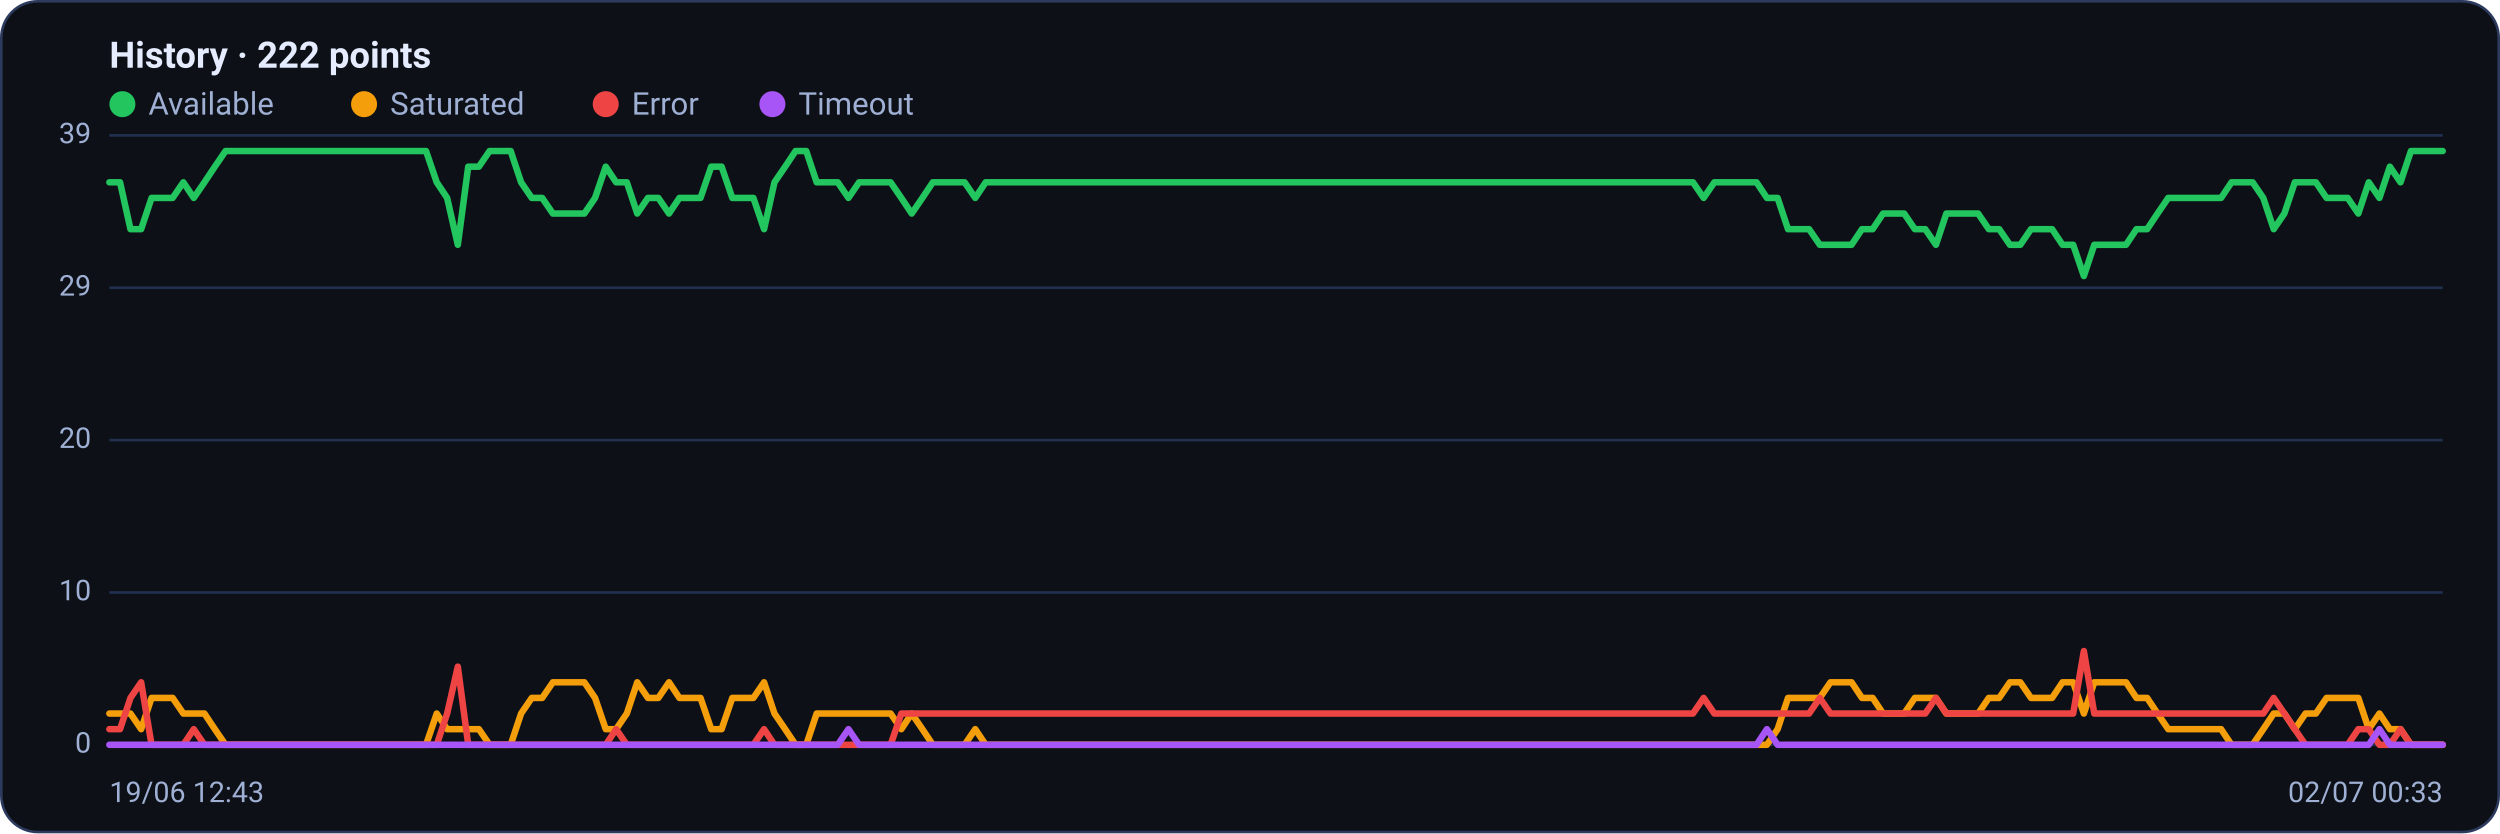
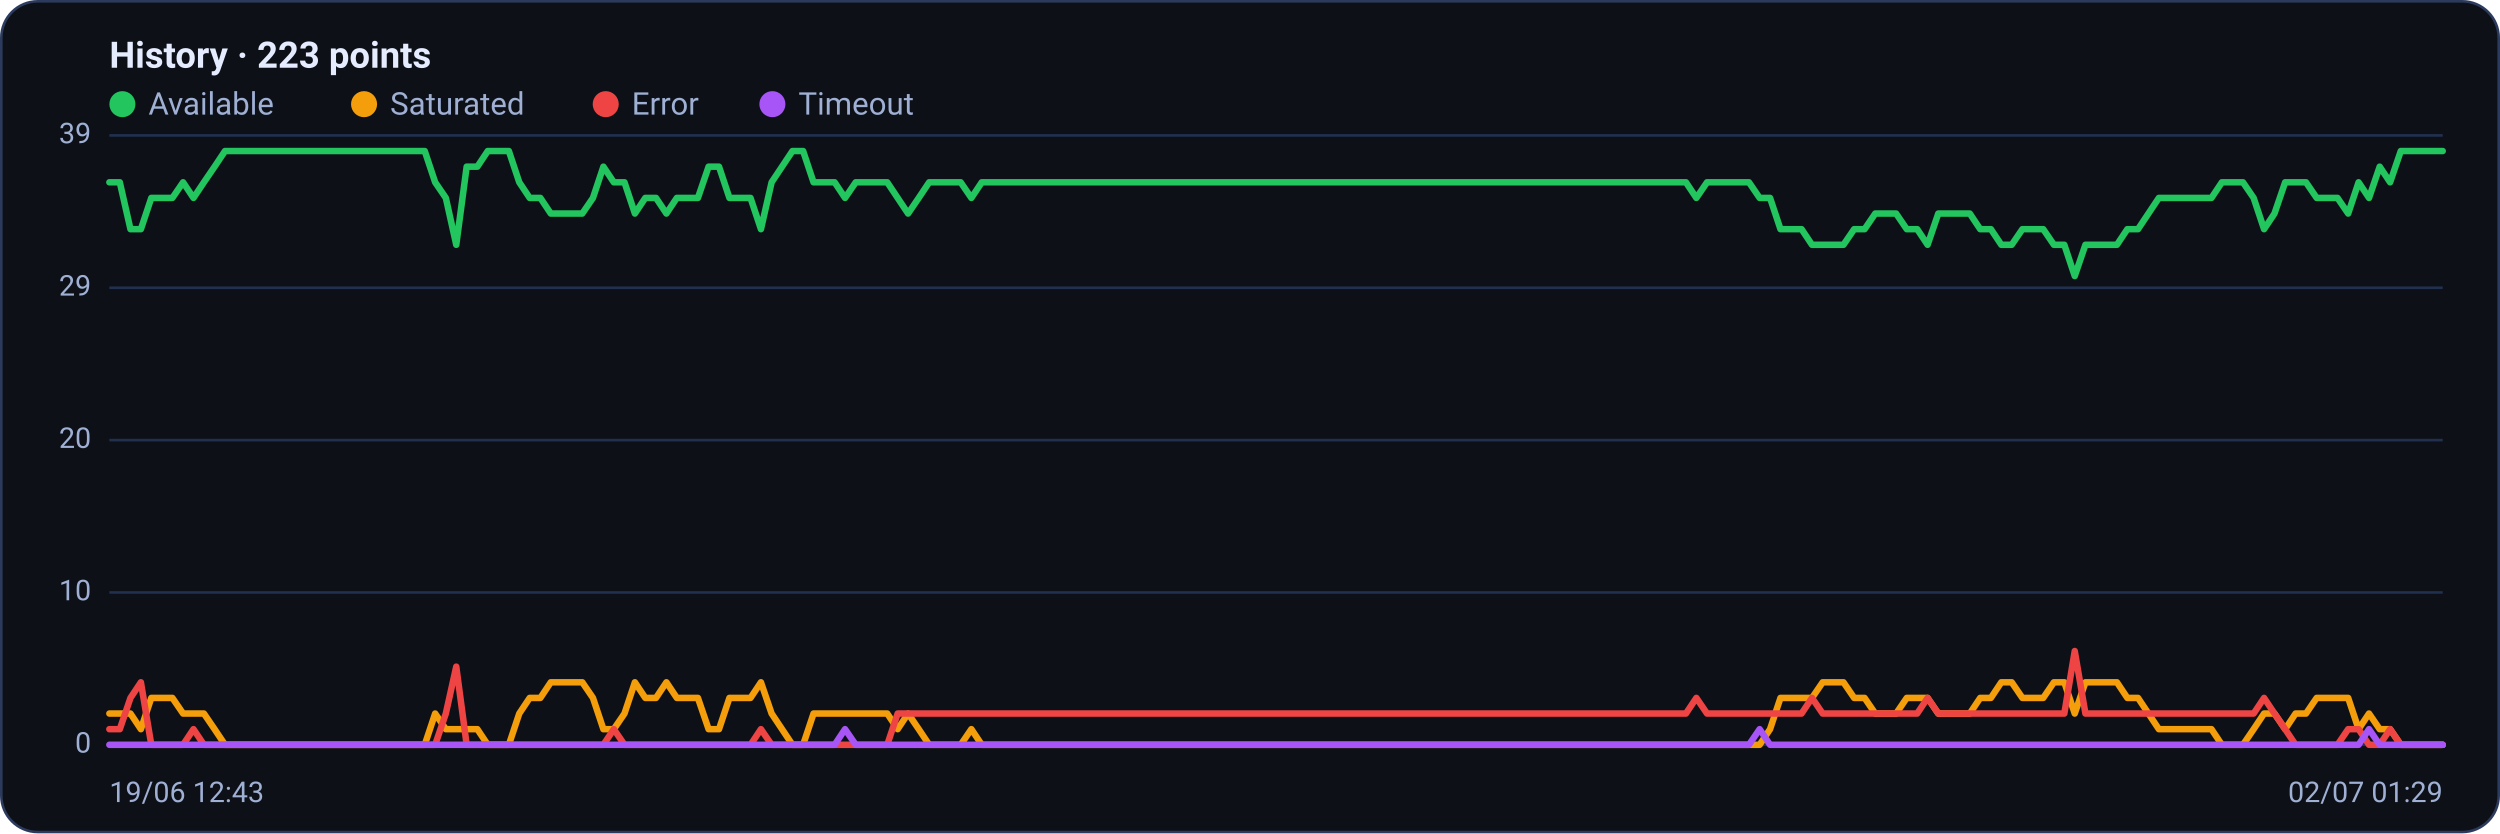
<svg xmlns="http://www.w3.org/2000/svg" viewBox="0 0 960 320" width="960" height="320" font-family="Segoe UI, system-ui, -apple-system, Roboto, Helvetica, Arial, sans-serif" role="img" aria-label="Availability history per region">
  <rect x="0.5" y="0.5" width="959" height="319" rx="14" fill="#0d1117" stroke="#2c3a5e" />
-   <text x="42" y="26" font-size="14" font-weight="600" fill="#e6ecff">History · 222 points</text>
+   <text x="42" y="26" font-size="14" font-weight="600" fill="#e6ecff">History · 223 points</text>
  <circle cx="47" cy="40" r="5" fill="#22c55e" />
  <text x="57" y="44" font-size="12" fill="#9fb0d4">Available</text>
  <circle cx="139.8" cy="40" r="5" fill="#f59e0b" />
  <text x="149.8" y="44" font-size="12" fill="#9fb0d4">Saturated</text>
  <circle cx="232.6" cy="40" r="5" fill="#ef4444" />
  <text x="242.6" y="44" font-size="12" fill="#9fb0d4">Error</text>
  <circle cx="296.6" cy="40" r="5" fill="#a855f7" />
  <text x="306.6" y="44" font-size="12" fill="#9fb0d4">Timeout</text>
  <line x1="42" y1="286.0" x2="938" y2="286.0" stroke="#21304f" stroke-width="1" />
  <text x="35" y="289.0" text-anchor="end" font-size="11" fill="#9fb0d4">0</text>
  <line x1="42" y1="227.5" x2="938" y2="227.5" stroke="#21304f" stroke-width="1" />
  <text x="35" y="230.5" text-anchor="end" font-size="11" fill="#9fb0d4">10</text>
  <line x1="42" y1="169.0" x2="938" y2="169.0" stroke="#21304f" stroke-width="1" />
  <text x="35" y="172.0" text-anchor="end" font-size="11" fill="#9fb0d4">20</text>
  <line x1="42" y1="110.5" x2="938" y2="110.5" stroke="#21304f" stroke-width="1" />
  <text x="35" y="113.5" text-anchor="end" font-size="11" fill="#9fb0d4">29</text>
  <line x1="42" y1="52.0" x2="938" y2="52.0" stroke="#21304f" stroke-width="1" />
  <text x="35" y="55.0" text-anchor="end" font-size="11" fill="#9fb0d4">39</text>
-   <polyline fill="none" stroke="#22c55e" stroke-width="2.5" stroke-linejoin="round" stroke-linecap="round" points="42.0,70.0 46.1,70.0 50.1,88.0 54.2,88.0 58.2,76.0 62.3,76.0 66.3,76.0 70.4,70.0 74.4,76.0 78.5,70.0 82.5,64.0 86.6,58.0 90.7,58.0 94.7,58.0 98.8,58.0 102.8,58.0 106.9,58.0 110.9,58.0 115.0,58.0 119.0,58.0 123.1,58.0 127.1,58.0 131.2,58.0 135.2,58.0 139.3,58.0 143.4,58.0 147.4,58.0 151.5,58.0 155.5,58.0 159.6,58.0 163.6,58.0 167.7,70.0 171.7,76.0 175.8,94.0 179.8,64.0 183.9,64.0 188.0,58.0 192.0,58.0 196.1,58.0 200.1,70.0 204.2,76.0 208.2,76.0 212.3,82.0 216.3,82.0 220.4,82.0 224.4,82.0 228.5,76.0 232.6,64.0 236.6,70.0 240.7,70.0 244.7,82.0 248.8,76.0 252.8,76.0 256.9,82.0 260.9,76.0 265.0,76.0 269.0,76.0 273.1,64.0 277.1,64.0 281.2,76.0 285.3,76.0 289.3,76.0 293.4,88.0 297.4,70.0 301.5,64.0 305.5,58.0 309.6,58.0 313.6,70.0 317.7,70.0 321.7,70.0 325.8,76.0 329.9,70.0 333.9,70.0 338.0,70.0 342.0,70.0 346.1,76.0 350.1,82.0 354.2,76.0 358.2,70.0 362.3,70.0 366.3,70.0 370.4,70.0 374.5,76.0 378.5,70.0 382.6,70.0 386.6,70.0 390.7,70.0 394.7,70.0 398.8,70.0 402.8,70.0 406.9,70.0 410.9,70.0 415.0,70.0 419.0,70.0 423.1,70.0 427.2,70.0 431.2,70.0 435.3,70.0 439.3,70.0 443.4,70.0 447.4,70.0 451.5,70.0 455.5,70.0 459.6,70.0 463.6,70.0 467.7,70.0 471.8,70.0 475.8,70.0 479.9,70.0 483.9,70.0 488.0,70.0 492.0,70.0 496.1,70.0 500.1,70.0 504.2,70.0 508.2,70.0 512.3,70.0 516.4,70.0 520.4,70.0 524.5,70.0 528.5,70.0 532.6,70.0 536.6,70.0 540.7,70.0 544.7,70.0 548.8,70.0 552.8,70.0 556.9,70.0 561.0,70.0 565.0,70.0 569.1,70.0 573.1,70.0 577.2,70.0 581.2,70.0 585.3,70.0 589.3,70.0 593.4,70.0 597.4,70.0 601.5,70.0 605.5,70.0 609.6,70.0 613.7,70.0 617.7,70.0 621.8,70.0 625.8,70.0 629.9,70.0 633.9,70.0 638.0,70.0 642.0,70.0 646.1,70.0 650.1,70.0 654.2,76.0 658.3,70.0 662.3,70.0 666.4,70.0 670.4,70.0 674.5,70.0 678.5,76.0 682.6,76.0 686.6,88.0 690.7,88.0 694.7,88.0 698.8,94.0 702.9,94.0 706.9,94.0 711.0,94.0 715.0,88.0 719.1,88.0 723.1,82.0 727.2,82.0 731.2,82.0 735.3,88.0 739.3,88.0 743.4,94.0 747.4,82.0 751.5,82.0 755.6,82.0 759.6,82.0 763.7,88.0 767.7,88.0 771.8,94.0 775.8,94.0 779.9,88.0 783.9,88.0 788.0,88.0 792.0,94.0 796.1,94.0 800.2,106.0 804.2,94.0 808.3,94.0 812.3,94.0 816.4,94.0 820.4,88.0 824.5,88.0 828.5,82.0 832.6,76.0 836.6,76.0 840.7,76.0 844.8,76.0 848.8,76.0 852.9,76.0 856.9,70.0 861.0,70.0 865.0,70.0 869.1,76.0 873.1,88.0 877.2,82.0 881.2,70.0 885.3,70.0 889.3,70.0 893.4,76.0 897.5,76.0 901.5,76.0 905.6,82.0 909.6,70.0 913.7,76.0 917.7,64.0 921.8,70.0 925.8,58.0 929.9,58.0 933.9,58.0 938.0,58.0" />
-   <polyline fill="none" stroke="#f59e0b" stroke-width="2.5" stroke-linejoin="round" stroke-linecap="round" points="42.0,274.0 46.1,274.0 50.1,274.0 54.2,280.0 58.2,268.0 62.3,268.0 66.3,268.0 70.4,274.0 74.4,274.0 78.5,274.0 82.5,280.0 86.6,286.0 90.7,286.0 94.7,286.0 98.8,286.0 102.8,286.0 106.9,286.0 110.9,286.0 115.0,286.0 119.0,286.0 123.1,286.0 127.1,286.0 131.2,286.0 135.2,286.0 139.3,286.0 143.4,286.0 147.4,286.0 151.5,286.0 155.5,286.0 159.6,286.0 163.6,286.0 167.7,274.0 171.7,280.0 175.8,280.0 179.8,280.0 183.9,280.0 188.0,286.0 192.0,286.0 196.1,286.0 200.1,274.0 204.2,268.0 208.2,268.0 212.3,262.0 216.3,262.0 220.4,262.0 224.4,262.0 228.5,268.0 232.6,280.0 236.6,280.0 240.7,274.0 244.7,262.0 248.8,268.0 252.8,268.0 256.9,262.0 260.9,268.0 265.0,268.0 269.0,268.0 273.1,280.0 277.1,280.0 281.2,268.0 285.3,268.0 289.3,268.0 293.4,262.0 297.4,274.0 301.5,280.0 305.5,286.0 309.6,286.0 313.6,274.0 317.7,274.0 321.7,274.0 325.8,274.0 329.9,274.0 333.9,274.0 338.0,274.0 342.0,274.0 346.1,280.0 350.1,274.0 354.2,280.0 358.2,286.0 362.3,286.0 366.3,286.0 370.4,286.0 374.5,280.0 378.5,286.0 382.6,286.0 386.6,286.0 390.7,286.0 394.7,286.0 398.8,286.0 402.8,286.0 406.9,286.0 410.9,286.0 415.0,286.0 419.0,286.0 423.1,286.0 427.2,286.0 431.2,286.0 435.3,286.0 439.3,286.0 443.4,286.0 447.4,286.0 451.5,286.0 455.5,286.0 459.6,286.0 463.6,286.0 467.7,286.0 471.8,286.0 475.8,286.0 479.9,286.0 483.9,286.0 488.0,286.0 492.0,286.0 496.1,286.0 500.1,286.0 504.2,286.0 508.2,286.0 512.3,286.0 516.4,286.0 520.4,286.0 524.5,286.0 528.5,286.0 532.6,286.0 536.6,286.0 540.7,286.0 544.7,286.0 548.8,286.0 552.8,286.0 556.9,286.0 561.0,286.0 565.0,286.0 569.1,286.0 573.1,286.0 577.2,286.0 581.2,286.0 585.3,286.0 589.3,286.0 593.4,286.0 597.4,286.0 601.5,286.0 605.5,286.0 609.6,286.0 613.7,286.0 617.7,286.0 621.8,286.0 625.8,286.0 629.9,286.0 633.9,286.0 638.0,286.0 642.0,286.0 646.1,286.0 650.1,286.0 654.2,286.0 658.3,286.0 662.3,286.0 666.4,286.0 670.4,286.0 674.5,286.0 678.5,286.0 682.6,280.0 686.6,268.0 690.7,268.0 694.7,268.0 698.8,268.0 702.9,262.0 706.9,262.0 711.0,262.0 715.0,268.0 719.1,268.0 723.1,274.0 727.2,274.0 731.2,274.0 735.3,268.0 739.3,268.0 743.4,268.0 747.4,274.0 751.5,274.0 755.6,274.0 759.6,274.0 763.7,268.0 767.7,268.0 771.8,262.0 775.8,262.0 779.9,268.0 783.9,268.0 788.0,268.0 792.0,262.0 796.1,262.0 800.2,274.0 804.2,262.0 808.3,262.0 812.3,262.0 816.4,262.0 820.4,268.0 824.5,268.0 828.5,274.0 832.6,280.0 836.6,280.0 840.7,280.0 844.8,280.0 848.8,280.0 852.9,280.0 856.9,286.0 861.0,286.0 865.0,286.0 869.1,280.0 873.1,274.0 877.2,274.0 881.2,280.0 885.3,274.0 889.3,274.0 893.4,268.0 897.5,268.0 901.5,268.0 905.6,268.0 909.6,280.0 913.7,274.0 917.7,280.0 921.8,280.0 925.8,286.0 929.9,286.0 933.9,286.0 938.0,286.0" />
-   <polyline fill="none" stroke="#ef4444" stroke-width="2.5" stroke-linejoin="round" stroke-linecap="round" points="42.0,280.0 46.1,280.0 50.1,268.0 54.2,262.0 58.2,286.0 62.3,286.0 66.3,286.0 70.4,286.0 74.4,280.0 78.5,286.0 82.5,286.0 86.6,286.0 90.7,286.0 94.7,286.0 98.8,286.0 102.8,286.0 106.9,286.0 110.9,286.0 115.0,286.0 119.0,286.0 123.1,286.0 127.1,286.0 131.2,286.0 135.2,286.0 139.3,286.0 143.4,286.0 147.4,286.0 151.5,286.0 155.5,286.0 159.6,286.0 163.6,286.0 167.7,286.0 171.7,274.0 175.8,256.0 179.8,286.0 183.9,286.0 188.0,286.0 192.0,286.0 196.1,286.0 200.1,286.0 204.2,286.0 208.2,286.0 212.3,286.0 216.3,286.0 220.4,286.0 224.4,286.0 228.5,286.0 232.6,286.0 236.6,280.0 240.7,286.0 244.7,286.0 248.8,286.0 252.8,286.0 256.9,286.0 260.9,286.0 265.0,286.0 269.0,286.0 273.1,286.0 277.1,286.0 281.2,286.0 285.3,286.0 289.3,286.0 293.4,280.0 297.4,286.0 301.5,286.0 305.5,286.0 309.6,286.0 313.6,286.0 317.7,286.0 321.7,286.0 325.8,286.0 329.9,286.0 333.9,286.0 338.0,286.0 342.0,286.0 346.1,274.0 350.1,274.0 354.2,274.0 358.2,274.0 362.3,274.0 366.3,274.0 370.4,274.0 374.5,274.0 378.5,274.0 382.6,274.0 386.6,274.0 390.7,274.0 394.7,274.0 398.8,274.0 402.8,274.0 406.9,274.0 410.9,274.0 415.0,274.0 419.0,274.0 423.1,274.0 427.2,274.0 431.2,274.0 435.3,274.0 439.3,274.0 443.4,274.0 447.4,274.0 451.5,274.0 455.5,274.0 459.6,274.0 463.6,274.0 467.7,274.0 471.8,274.0 475.8,274.0 479.9,274.0 483.9,274.0 488.0,274.0 492.0,274.0 496.1,274.0 500.1,274.0 504.2,274.0 508.2,274.0 512.3,274.0 516.4,274.0 520.4,274.0 524.5,274.0 528.5,274.0 532.6,274.0 536.6,274.0 540.7,274.0 544.7,274.0 548.8,274.0 552.8,274.0 556.9,274.0 561.0,274.0 565.0,274.0 569.1,274.0 573.1,274.0 577.2,274.0 581.2,274.0 585.3,274.0 589.3,274.0 593.4,274.0 597.4,274.0 601.5,274.0 605.5,274.0 609.6,274.0 613.7,274.0 617.7,274.0 621.8,274.0 625.8,274.0 629.9,274.0 633.9,274.0 638.0,274.0 642.0,274.0 646.1,274.0 650.1,274.0 654.2,268.0 658.3,274.0 662.3,274.0 666.4,274.0 670.4,274.0 674.5,274.0 678.5,274.0 682.6,274.0 686.6,274.0 690.7,274.0 694.7,274.0 698.8,268.0 702.9,274.0 706.9,274.0 711.0,274.0 715.0,274.0 719.1,274.0 723.1,274.0 727.2,274.0 731.2,274.0 735.3,274.0 739.3,274.0 743.4,268.0 747.4,274.0 751.5,274.0 755.6,274.0 759.6,274.0 763.7,274.0 767.7,274.0 771.8,274.0 775.8,274.0 779.9,274.0 783.9,274.0 788.0,274.0 792.0,274.0 796.1,274.0 800.2,250.0 804.2,274.0 808.3,274.0 812.3,274.0 816.4,274.0 820.4,274.0 824.5,274.0 828.5,274.0 832.6,274.0 836.6,274.0 840.7,274.0 844.8,274.0 848.8,274.0 852.9,274.0 856.9,274.0 861.0,274.0 865.0,274.0 869.1,274.0 873.1,268.0 877.2,274.0 881.2,280.0 885.3,286.0 889.3,286.0 893.4,286.0 897.5,286.0 901.5,286.0 905.6,280.0 909.6,280.0 913.7,286.0 917.7,286.0 921.8,280.0 925.8,286.0 929.9,286.0 933.9,286.0 938.0,286.0" />
-   <polyline fill="none" stroke="#a855f7" stroke-width="2.5" stroke-linejoin="round" stroke-linecap="round" points="42.0,286.0 46.1,286.0 50.1,286.0 54.2,286.0 58.2,286.0 62.3,286.0 66.3,286.0 70.4,286.0 74.4,286.0 78.5,286.0 82.5,286.0 86.6,286.0 90.7,286.0 94.7,286.0 98.8,286.0 102.8,286.0 106.9,286.0 110.9,286.0 115.0,286.0 119.0,286.0 123.1,286.0 127.1,286.0 131.2,286.0 135.2,286.0 139.3,286.0 143.4,286.0 147.4,286.0 151.5,286.0 155.5,286.0 159.6,286.0 163.6,286.0 167.7,286.0 171.7,286.0 175.8,286.0 179.8,286.0 183.9,286.0 188.0,286.0 192.0,286.0 196.1,286.0 200.1,286.0 204.2,286.0 208.2,286.0 212.3,286.0 216.3,286.0 220.4,286.0 224.4,286.0 228.5,286.0 232.6,286.0 236.6,286.0 240.7,286.0 244.7,286.0 248.8,286.0 252.8,286.0 256.9,286.0 260.9,286.0 265.0,286.0 269.0,286.0 273.1,286.0 277.1,286.0 281.2,286.0 285.3,286.0 289.3,286.0 293.4,286.0 297.4,286.0 301.5,286.0 305.5,286.0 309.6,286.0 313.6,286.0 317.7,286.0 321.7,286.0 325.8,280.0 329.9,286.0 333.9,286.0 338.0,286.0 342.0,286.0 346.1,286.0 350.1,286.0 354.2,286.0 358.2,286.0 362.3,286.0 366.3,286.0 370.4,286.0 374.5,286.0 378.5,286.0 382.6,286.0 386.6,286.0 390.7,286.0 394.7,286.0 398.8,286.0 402.8,286.0 406.9,286.0 410.9,286.0 415.0,286.0 419.0,286.0 423.1,286.0 427.2,286.0 431.2,286.0 435.3,286.0 439.3,286.0 443.4,286.0 447.4,286.0 451.5,286.0 455.5,286.0 459.6,286.0 463.6,286.0 467.7,286.0 471.8,286.0 475.8,286.0 479.9,286.0 483.9,286.0 488.0,286.0 492.0,286.0 496.1,286.0 500.1,286.0 504.2,286.0 508.2,286.0 512.3,286.0 516.4,286.0 520.4,286.0 524.5,286.0 528.5,286.0 532.6,286.0 536.6,286.0 540.7,286.0 544.7,286.0 548.8,286.0 552.8,286.0 556.9,286.0 561.0,286.0 565.0,286.0 569.1,286.0 573.1,286.0 577.2,286.0 581.2,286.0 585.3,286.0 589.3,286.0 593.4,286.0 597.4,286.0 601.5,286.0 605.5,286.0 609.6,286.0 613.7,286.0 617.7,286.0 621.8,286.0 625.8,286.0 629.9,286.0 633.9,286.0 638.0,286.0 642.0,286.0 646.1,286.0 650.1,286.0 654.2,286.0 658.3,286.0 662.3,286.0 666.4,286.0 670.4,286.0 674.5,286.0 678.5,280.0 682.6,286.0 686.6,286.0 690.7,286.0 694.7,286.0 698.8,286.0 702.9,286.0 706.9,286.0 711.0,286.0 715.0,286.0 719.1,286.0 723.1,286.0 727.2,286.0 731.2,286.0 735.3,286.0 739.3,286.0 743.4,286.0 747.4,286.0 751.5,286.0 755.6,286.0 759.6,286.0 763.7,286.0 767.7,286.0 771.8,286.0 775.8,286.0 779.9,286.0 783.9,286.0 788.0,286.0 792.0,286.0 796.1,286.0 800.2,286.0 804.2,286.0 808.3,286.0 812.3,286.0 816.4,286.0 820.4,286.0 824.5,286.0 828.5,286.0 832.6,286.0 836.6,286.0 840.7,286.0 844.8,286.0 848.8,286.0 852.9,286.0 856.9,286.0 861.0,286.0 865.0,286.0 869.1,286.0 873.1,286.0 877.2,286.0 881.2,286.0 885.3,286.0 889.3,286.0 893.4,286.0 897.5,286.0 901.5,286.0 905.6,286.0 909.6,286.0 913.7,280.0 917.7,286.0 921.8,286.0 925.8,286.0 929.9,286.0 933.9,286.0 938.0,286.0" />
+   <polyline fill="none" stroke="#22c55e" stroke-width="2.5" stroke-linejoin="round" stroke-linecap="round" points="42.0,70.0 46.0,70.0 50.1,88.0 54.1,88.0 58.1,76.0 62.2,76.0 66.2,76.0 70.3,70.0 74.3,76.0 78.3,70.0 82.4,64.0 86.4,58.0 90.4,58.0 94.5,58.0 98.5,58.0 102.5,58.0 106.6,58.0 110.6,58.0 114.6,58.0 118.7,58.0 122.7,58.0 126.8,58.0 130.8,58.0 134.8,58.0 138.9,58.0 142.9,58.0 146.9,58.0 151.0,58.0 155.0,58.0 159.0,58.0 163.1,58.0 167.1,70.0 171.2,76.0 175.2,94.0 179.2,64.0 183.3,64.0 187.3,58.0 191.3,58.0 195.4,58.0 199.4,70.0 203.4,76.0 207.5,76.0 211.5,82.0 215.5,82.0 219.6,82.0 223.6,82.0 227.7,76.0 231.7,64.0 235.7,70.0 239.8,70.0 243.8,82.0 247.8,76.0 251.9,76.0 255.9,82.0 259.9,76.0 264.0,76.0 268.0,76.0 272.1,64.0 276.1,64.0 280.1,76.0 284.2,76.0 288.2,76.0 292.2,88.0 296.3,70.0 300.3,64.0 304.3,58.0 308.4,58.0 312.4,70.0 316.5,70.0 320.5,70.0 324.5,76.0 328.6,70.0 332.6,70.0 336.6,70.0 340.7,70.0 344.7,76.0 348.7,82.0 352.8,76.0 356.8,70.0 360.8,70.0 364.9,70.0 368.9,70.0 373.0,76.0 377.0,70.0 381.0,70.0 385.1,70.0 389.1,70.0 393.1,70.0 397.2,70.0 401.2,70.0 405.2,70.0 409.3,70.0 413.3,70.0 417.4,70.0 421.4,70.0 425.4,70.0 429.5,70.0 433.5,70.0 437.5,70.0 441.6,70.0 445.6,70.0 449.6,70.0 453.7,70.0 457.7,70.0 461.7,70.0 465.8,70.0 469.8,70.0 473.9,70.0 477.9,70.0 481.9,70.0 486.0,70.0 490.0,70.0 494.0,70.0 498.1,70.0 502.1,70.0 506.1,70.0 510.2,70.0 514.2,70.0 518.3,70.0 522.3,70.0 526.3,70.0 530.4,70.0 534.4,70.0 538.4,70.0 542.5,70.0 546.5,70.0 550.5,70.0 554.6,70.0 558.6,70.0 562.6,70.0 566.7,70.0 570.7,70.0 574.8,70.0 578.8,70.0 582.8,70.0 586.9,70.0 590.9,70.0 594.9,70.0 599.0,70.0 603.0,70.0 607.0,70.0 611.1,70.0 615.1,70.0 619.2,70.0 623.2,70.0 627.2,70.0 631.3,70.0 635.3,70.0 639.3,70.0 643.4,70.0 647.4,70.0 651.4,76.0 655.5,70.0 659.5,70.0 663.5,70.0 667.6,70.0 671.6,70.0 675.7,76.0 679.7,76.0 683.7,88.0 687.8,88.0 691.8,88.0 695.8,94.0 699.9,94.0 703.9,94.0 707.9,94.0 712.0,88.0 716.0,88.0 720.1,82.0 724.1,82.0 728.1,82.0 732.2,88.0 736.2,88.0 740.2,94.0 744.3,82.0 748.3,82.0 752.3,82.0 756.4,82.0 760.4,88.0 764.5,88.0 768.5,94.0 772.5,94.0 776.6,88.0 780.6,88.0 784.6,88.0 788.7,94.0 792.7,94.0 796.7,106.0 800.8,94.0 804.8,94.0 808.8,94.0 812.9,94.0 816.9,88.0 821.0,88.0 825.0,82.0 829.0,76.0 833.1,76.0 837.1,76.0 841.1,76.0 845.2,76.0 849.2,76.0 853.2,70.0 857.3,70.0 861.3,70.0 865.4,76.0 869.4,88.0 873.4,82.0 877.5,70.0 881.5,70.0 885.5,70.0 889.6,76.0 893.6,76.0 897.6,76.0 901.7,82.0 905.7,70.0 909.7,76.0 913.8,64.0 917.8,70.0 921.9,58.0 925.9,58.0 929.9,58.0 934.0,58.0 938.0,58.0" />
+   <polyline fill="none" stroke="#f59e0b" stroke-width="2.5" stroke-linejoin="round" stroke-linecap="round" points="42.0,274.0 46.0,274.0 50.1,274.0 54.1,280.0 58.1,268.0 62.2,268.0 66.2,268.0 70.3,274.0 74.3,274.0 78.3,274.0 82.4,280.0 86.4,286.0 90.4,286.0 94.5,286.0 98.5,286.0 102.5,286.0 106.6,286.0 110.6,286.0 114.6,286.0 118.7,286.0 122.7,286.0 126.8,286.0 130.8,286.0 134.8,286.0 138.9,286.0 142.9,286.0 146.9,286.0 151.0,286.0 155.0,286.0 159.0,286.0 163.1,286.0 167.1,274.0 171.2,280.0 175.2,280.0 179.2,280.0 183.3,280.0 187.3,286.0 191.3,286.0 195.4,286.0 199.4,274.0 203.4,268.0 207.5,268.0 211.5,262.0 215.5,262.0 219.6,262.0 223.6,262.0 227.7,268.0 231.7,280.0 235.7,280.0 239.8,274.0 243.8,262.0 247.8,268.0 251.9,268.0 255.9,262.0 259.9,268.0 264.0,268.0 268.0,268.0 272.1,280.0 276.1,280.0 280.1,268.0 284.2,268.0 288.2,268.0 292.2,262.0 296.3,274.0 300.3,280.0 304.3,286.0 308.4,286.0 312.4,274.0 316.5,274.0 320.5,274.0 324.5,274.0 328.6,274.0 332.6,274.0 336.6,274.0 340.7,274.0 344.7,280.0 348.7,274.0 352.8,280.0 356.8,286.0 360.8,286.0 364.9,286.0 368.9,286.0 373.0,280.0 377.0,286.0 381.0,286.0 385.1,286.0 389.1,286.0 393.1,286.0 397.2,286.0 401.2,286.0 405.2,286.0 409.3,286.0 413.3,286.0 417.4,286.0 421.4,286.0 425.4,286.0 429.5,286.0 433.5,286.0 437.5,286.0 441.6,286.0 445.6,286.0 449.6,286.0 453.7,286.0 457.7,286.0 461.7,286.0 465.8,286.0 469.8,286.0 473.9,286.0 477.9,286.0 481.9,286.0 486.0,286.0 490.0,286.0 494.0,286.0 498.1,286.0 502.1,286.0 506.1,286.0 510.2,286.0 514.2,286.0 518.3,286.0 522.3,286.0 526.3,286.0 530.4,286.0 534.4,286.0 538.4,286.0 542.5,286.0 546.5,286.0 550.5,286.0 554.6,286.0 558.6,286.0 562.6,286.0 566.7,286.0 570.7,286.0 574.8,286.0 578.8,286.0 582.8,286.0 586.9,286.0 590.9,286.0 594.9,286.0 599.0,286.0 603.0,286.0 607.0,286.0 611.1,286.0 615.1,286.0 619.2,286.0 623.2,286.0 627.2,286.0 631.3,286.0 635.3,286.0 639.3,286.0 643.4,286.0 647.4,286.0 651.4,286.0 655.5,286.0 659.5,286.0 663.5,286.0 667.6,286.0 671.6,286.0 675.7,286.0 679.7,280.0 683.7,268.0 687.8,268.0 691.8,268.0 695.8,268.0 699.9,262.0 703.9,262.0 707.9,262.0 712.0,268.0 716.0,268.0 720.1,274.0 724.1,274.0 728.1,274.0 732.2,268.0 736.2,268.0 740.2,268.0 744.3,274.0 748.3,274.0 752.3,274.0 756.4,274.0 760.4,268.0 764.5,268.0 768.5,262.0 772.5,262.0 776.6,268.0 780.6,268.0 784.6,268.0 788.7,262.0 792.7,262.0 796.7,274.0 800.8,262.0 804.8,262.0 808.8,262.0 812.9,262.0 816.9,268.0 821.0,268.0 825.0,274.0 829.0,280.0 833.1,280.0 837.1,280.0 841.1,280.0 845.2,280.0 849.2,280.0 853.2,286.0 857.3,286.0 861.3,286.0 865.4,280.0 869.4,274.0 873.4,274.0 877.5,280.0 881.5,274.0 885.5,274.0 889.6,268.0 893.6,268.0 897.6,268.0 901.7,268.0 905.7,280.0 909.7,274.0 913.8,280.0 917.8,280.0 921.9,286.0 925.9,286.0 929.9,286.0 934.0,286.0 938.0,286.0" />
+   <polyline fill="none" stroke="#ef4444" stroke-width="2.5" stroke-linejoin="round" stroke-linecap="round" points="42.0,280.0 46.0,280.0 50.1,268.0 54.1,262.0 58.1,286.0 62.2,286.0 66.2,286.0 70.3,286.0 74.3,280.0 78.3,286.0 82.4,286.0 86.4,286.0 90.4,286.0 94.5,286.0 98.5,286.0 102.5,286.0 106.6,286.0 110.6,286.0 114.6,286.0 118.7,286.0 122.7,286.0 126.8,286.0 130.8,286.0 134.8,286.0 138.9,286.0 142.9,286.0 146.9,286.0 151.0,286.0 155.0,286.0 159.0,286.0 163.1,286.0 167.1,286.0 171.2,274.0 175.2,256.0 179.2,286.0 183.3,286.0 187.3,286.0 191.3,286.0 195.4,286.0 199.4,286.0 203.4,286.0 207.5,286.0 211.5,286.0 215.5,286.0 219.6,286.0 223.6,286.0 227.7,286.0 231.7,286.0 235.7,280.0 239.8,286.0 243.8,286.0 247.8,286.0 251.9,286.0 255.9,286.0 259.9,286.0 264.0,286.0 268.0,286.0 272.1,286.0 276.1,286.0 280.1,286.0 284.2,286.0 288.2,286.0 292.2,280.0 296.3,286.0 300.3,286.0 304.3,286.0 308.4,286.0 312.4,286.0 316.5,286.0 320.5,286.0 324.5,286.0 328.6,286.0 332.6,286.0 336.6,286.0 340.7,286.0 344.7,274.0 348.7,274.0 352.8,274.0 356.8,274.0 360.8,274.0 364.9,274.0 368.9,274.0 373.0,274.0 377.0,274.0 381.0,274.0 385.1,274.0 389.1,274.0 393.1,274.0 397.2,274.0 401.2,274.0 405.2,274.0 409.3,274.0 413.3,274.0 417.4,274.0 421.4,274.0 425.4,274.0 429.5,274.0 433.5,274.0 437.5,274.0 441.6,274.0 445.6,274.0 449.6,274.0 453.7,274.0 457.7,274.0 461.7,274.0 465.8,274.0 469.8,274.0 473.9,274.0 477.9,274.0 481.9,274.0 486.0,274.0 490.0,274.0 494.0,274.0 498.1,274.0 502.1,274.0 506.1,274.0 510.2,274.0 514.2,274.0 518.3,274.0 522.3,274.0 526.3,274.0 530.4,274.0 534.4,274.0 538.4,274.0 542.5,274.0 546.5,274.0 550.5,274.0 554.6,274.0 558.6,274.0 562.6,274.0 566.7,274.0 570.7,274.0 574.8,274.0 578.8,274.0 582.8,274.0 586.9,274.0 590.9,274.0 594.9,274.0 599.0,274.0 603.0,274.0 607.0,274.0 611.1,274.0 615.1,274.0 619.2,274.0 623.2,274.0 627.2,274.0 631.3,274.0 635.3,274.0 639.3,274.0 643.4,274.0 647.4,274.0 651.4,268.0 655.5,274.0 659.5,274.0 663.5,274.0 667.6,274.0 671.6,274.0 675.7,274.0 679.7,274.0 683.7,274.0 687.8,274.0 691.8,274.0 695.8,268.0 699.9,274.0 703.9,274.0 707.9,274.0 712.0,274.0 716.0,274.0 720.1,274.0 724.1,274.0 728.1,274.0 732.2,274.0 736.2,274.0 740.2,268.0 744.3,274.0 748.3,274.0 752.3,274.0 756.4,274.0 760.4,274.0 764.5,274.0 768.5,274.0 772.5,274.0 776.6,274.0 780.6,274.0 784.6,274.0 788.7,274.0 792.7,274.0 796.7,250.0 800.8,274.0 804.8,274.0 808.8,274.0 812.9,274.0 816.9,274.0 821.0,274.0 825.0,274.0 829.0,274.0 833.1,274.0 837.1,274.0 841.1,274.0 845.2,274.0 849.2,274.0 853.2,274.0 857.3,274.0 861.3,274.0 865.4,274.0 869.4,268.0 873.4,274.0 877.5,280.0 881.5,286.0 885.5,286.0 889.6,286.0 893.6,286.0 897.6,286.0 901.7,280.0 905.7,280.0 909.7,286.0 913.8,286.0 917.8,280.0 921.9,286.0 925.9,286.0 929.9,286.0 934.0,286.0 938.0,286.0" />
+   <polyline fill="none" stroke="#a855f7" stroke-width="2.5" stroke-linejoin="round" stroke-linecap="round" points="42.0,286.0 46.0,286.0 50.1,286.0 54.1,286.0 58.1,286.0 62.2,286.0 66.2,286.0 70.3,286.0 74.3,286.0 78.3,286.0 82.4,286.0 86.4,286.0 90.4,286.0 94.5,286.0 98.5,286.0 102.5,286.0 106.6,286.0 110.6,286.0 114.6,286.0 118.7,286.0 122.7,286.0 126.8,286.0 130.8,286.0 134.8,286.0 138.9,286.0 142.9,286.0 146.9,286.0 151.0,286.0 155.0,286.0 159.0,286.0 163.1,286.0 167.1,286.0 171.2,286.0 175.2,286.0 179.2,286.0 183.3,286.0 187.3,286.0 191.3,286.0 195.4,286.0 199.4,286.0 203.4,286.0 207.5,286.0 211.5,286.0 215.5,286.0 219.6,286.0 223.6,286.0 227.7,286.0 231.7,286.0 235.7,286.0 239.8,286.0 243.8,286.0 247.8,286.0 251.9,286.0 255.9,286.0 259.9,286.0 264.0,286.0 268.0,286.0 272.1,286.0 276.1,286.0 280.1,286.0 284.2,286.0 288.2,286.0 292.2,286.0 296.3,286.0 300.3,286.0 304.3,286.0 308.4,286.0 312.4,286.0 316.5,286.0 320.5,286.0 324.5,280.0 328.6,286.0 332.6,286.0 336.6,286.0 340.7,286.0 344.7,286.0 348.7,286.0 352.8,286.0 356.8,286.0 360.8,286.0 364.9,286.0 368.9,286.0 373.0,286.0 377.0,286.0 381.0,286.0 385.1,286.0 389.1,286.0 393.1,286.0 397.2,286.0 401.2,286.0 405.2,286.0 409.3,286.0 413.3,286.0 417.4,286.0 421.4,286.0 425.4,286.0 429.5,286.0 433.5,286.0 437.5,286.0 441.6,286.0 445.6,286.0 449.6,286.0 453.7,286.0 457.7,286.0 461.7,286.0 465.8,286.0 469.8,286.0 473.9,286.0 477.9,286.0 481.9,286.0 486.0,286.0 490.0,286.0 494.0,286.0 498.1,286.0 502.1,286.0 506.1,286.0 510.2,286.0 514.2,286.0 518.3,286.0 522.3,286.0 526.3,286.0 530.4,286.0 534.4,286.0 538.4,286.0 542.5,286.0 546.5,286.0 550.5,286.0 554.6,286.0 558.6,286.0 562.6,286.0 566.7,286.0 570.7,286.0 574.8,286.0 578.8,286.0 582.8,286.0 586.9,286.0 590.9,286.0 594.9,286.0 599.0,286.0 603.0,286.0 607.0,286.0 611.1,286.0 615.1,286.0 619.2,286.0 623.2,286.0 627.2,286.0 631.3,286.0 635.3,286.0 639.3,286.0 643.4,286.0 647.4,286.0 651.4,286.0 655.5,286.0 659.5,286.0 663.5,286.0 667.6,286.0 671.6,286.0 675.7,280.0 679.7,286.0 683.7,286.0 687.8,286.0 691.8,286.0 695.8,286.0 699.9,286.0 703.9,286.0 707.9,286.0 712.0,286.0 716.0,286.0 720.1,286.0 724.1,286.0 728.1,286.0 732.2,286.0 736.2,286.0 740.2,286.0 744.3,286.0 748.3,286.0 752.3,286.0 756.4,286.0 760.4,286.0 764.5,286.0 768.5,286.0 772.5,286.0 776.6,286.0 780.6,286.0 784.6,286.0 788.7,286.0 792.7,286.0 796.7,286.0 800.8,286.0 804.8,286.0 808.8,286.0 812.9,286.0 816.9,286.0 821.0,286.0 825.0,286.0 829.0,286.0 833.1,286.0 837.1,286.0 841.1,286.0 845.2,286.0 849.2,286.0 853.2,286.0 857.3,286.0 861.3,286.0 865.4,286.0 869.4,286.0 873.4,286.0 877.5,286.0 881.5,286.0 885.5,286.0 889.6,286.0 893.6,286.0 897.6,286.0 901.7,286.0 905.7,286.0 909.7,280.0 913.8,286.0 917.8,286.0 921.9,286.0 925.9,286.0 929.9,286.0 934.0,286.0 938.0,286.0" />
  <text x="42" y="308" font-size="11" fill="#9fb0d4">19/06 12:43</text>
-   <text x="938" y="308" text-anchor="end" font-size="11" fill="#9fb0d4">02/07 00:33</text>
+   <text x="938" y="308" text-anchor="end" font-size="11" fill="#9fb0d4">02/07 01:29</text>
</svg>
